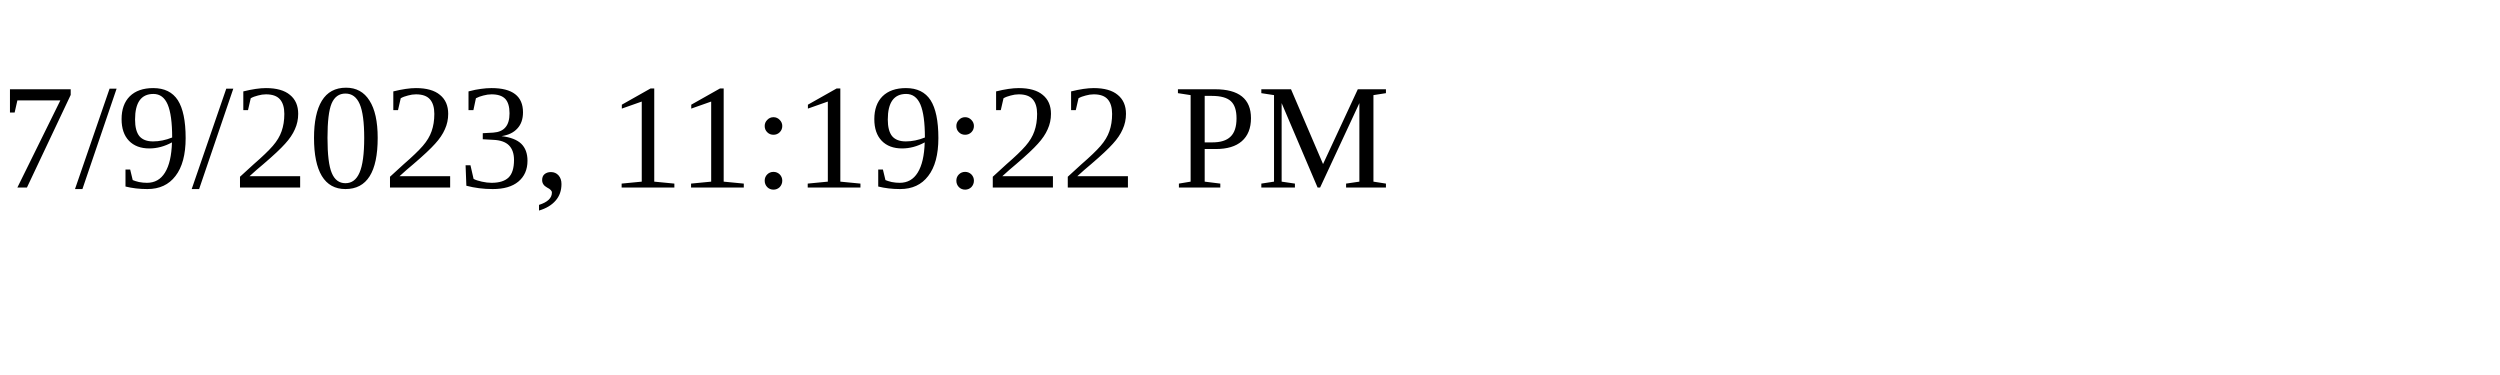
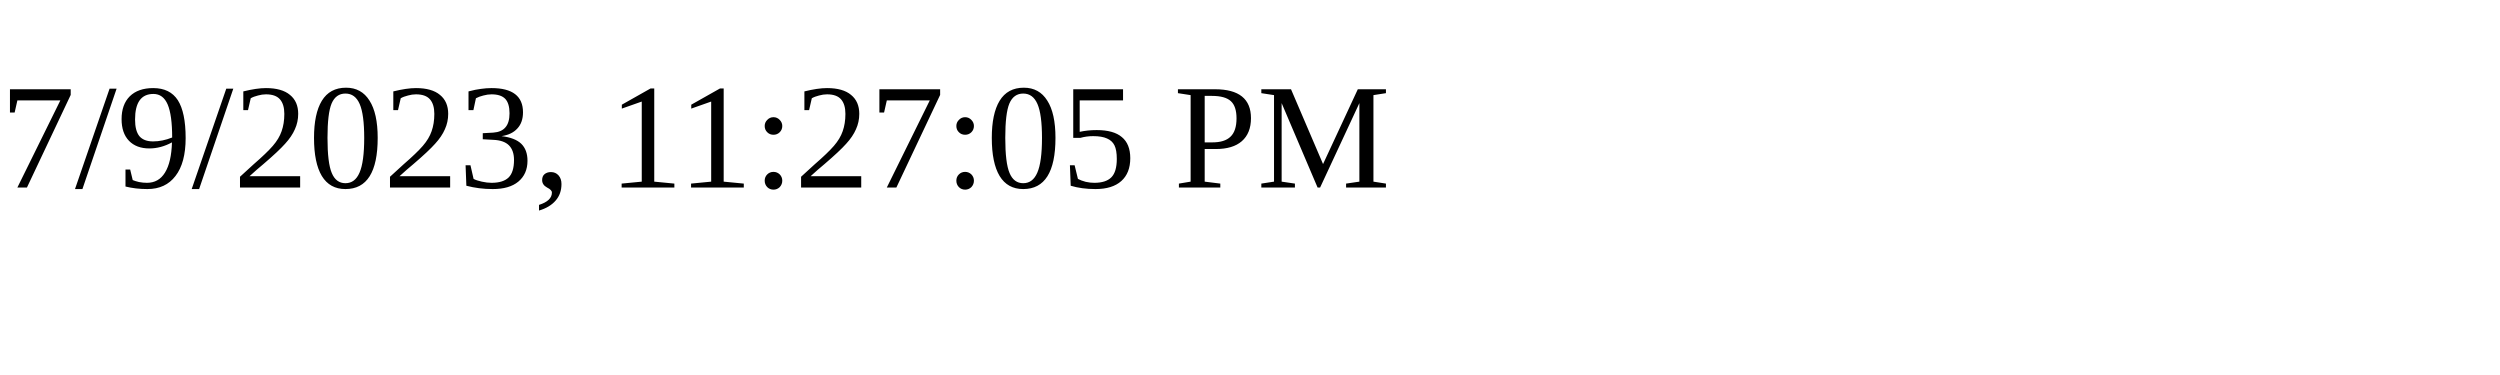
<svg xmlns="http://www.w3.org/2000/svg" height="30" width="200">
-   <text x="0" y="15">7/9/2023, 11:19:22 PM</text>
+   <text x="0" y="15">7/9/2023, 11:27:05 PM</text>
</svg>
